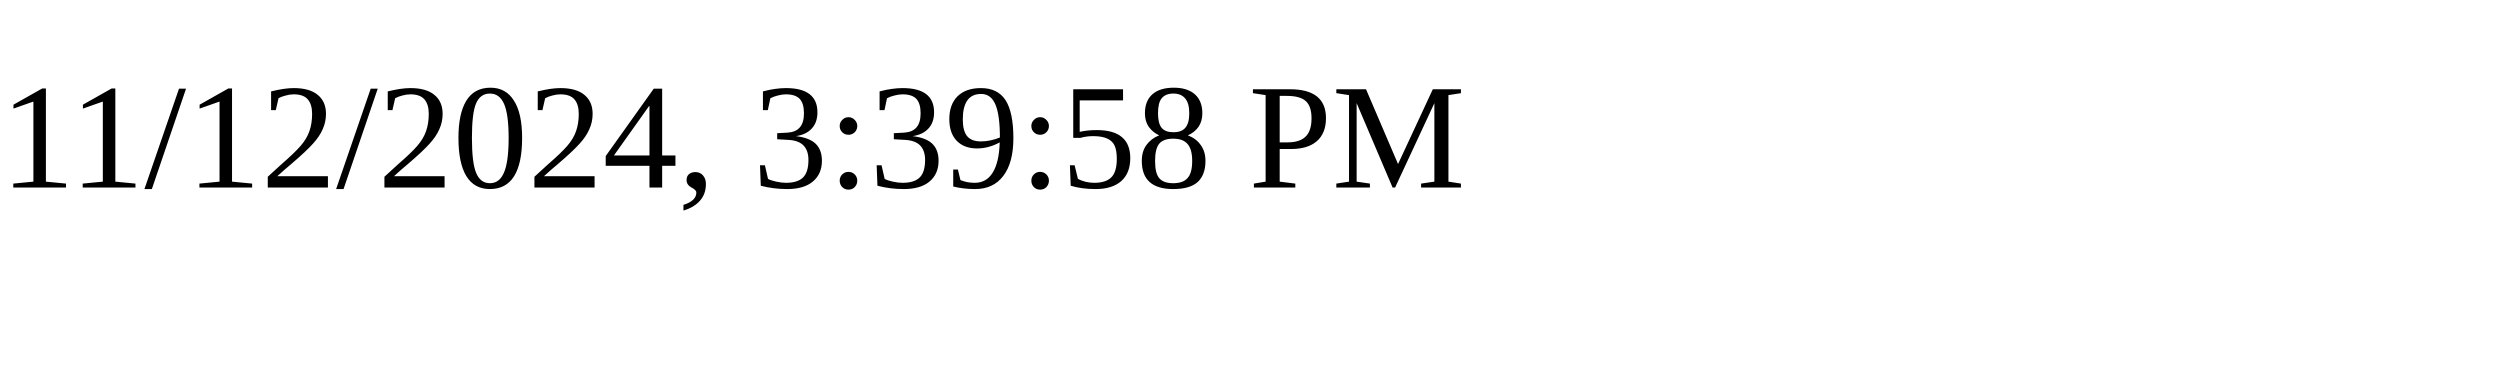
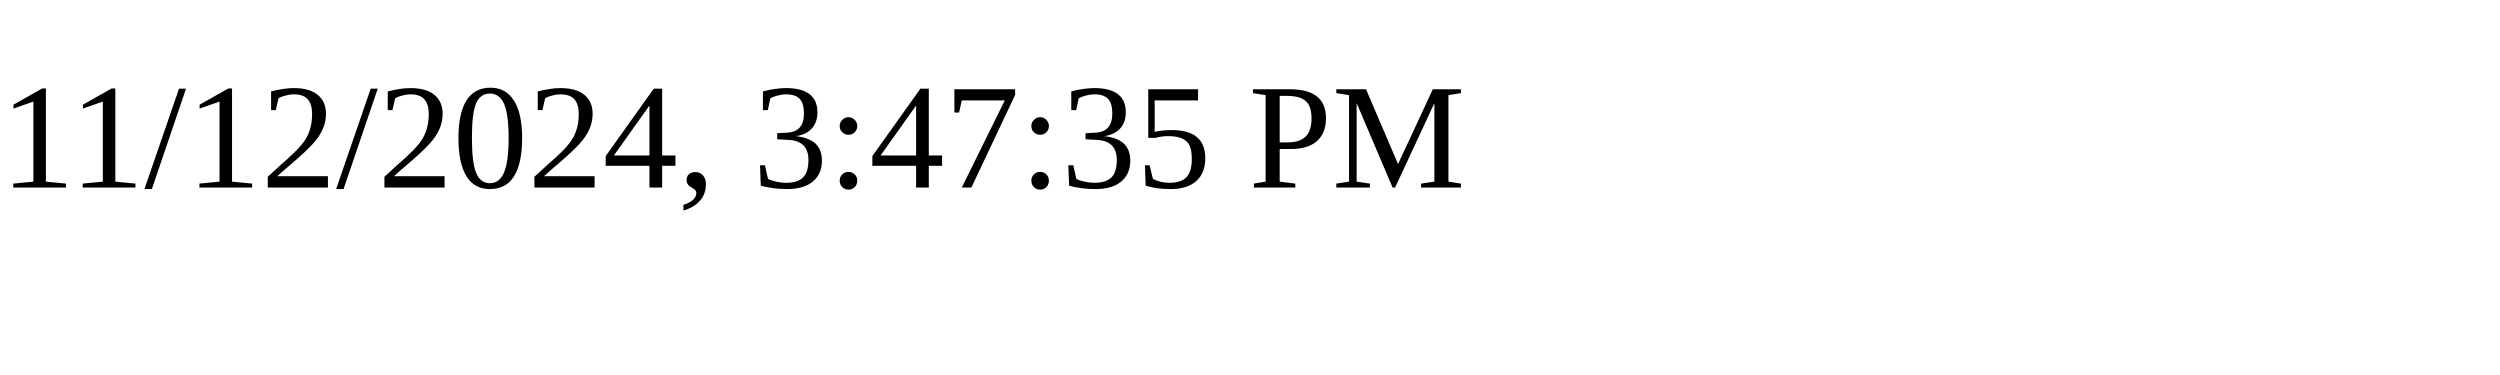
<svg xmlns="http://www.w3.org/2000/svg" height="30" width="200">
-   <text x="0" y="15">11/12/2024, 3:39:58 PM</text>
+   <text x="0" y="15">11/12/2024, 3:47:35 PM</text>
</svg>
